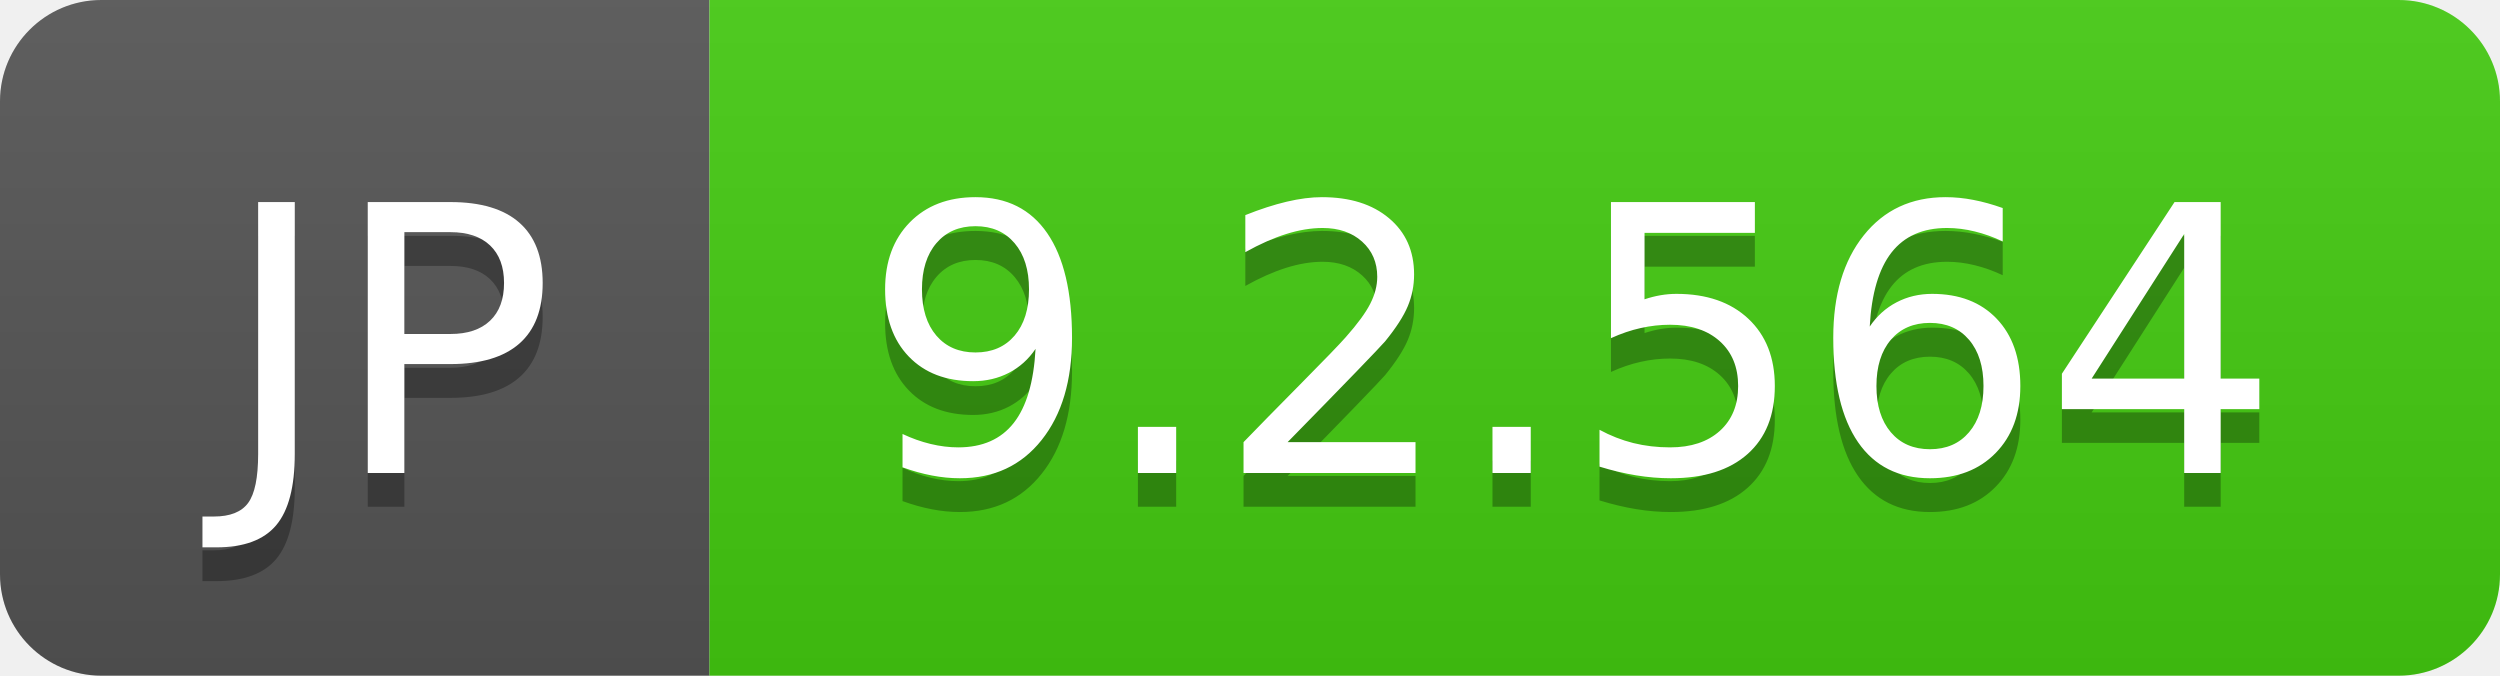
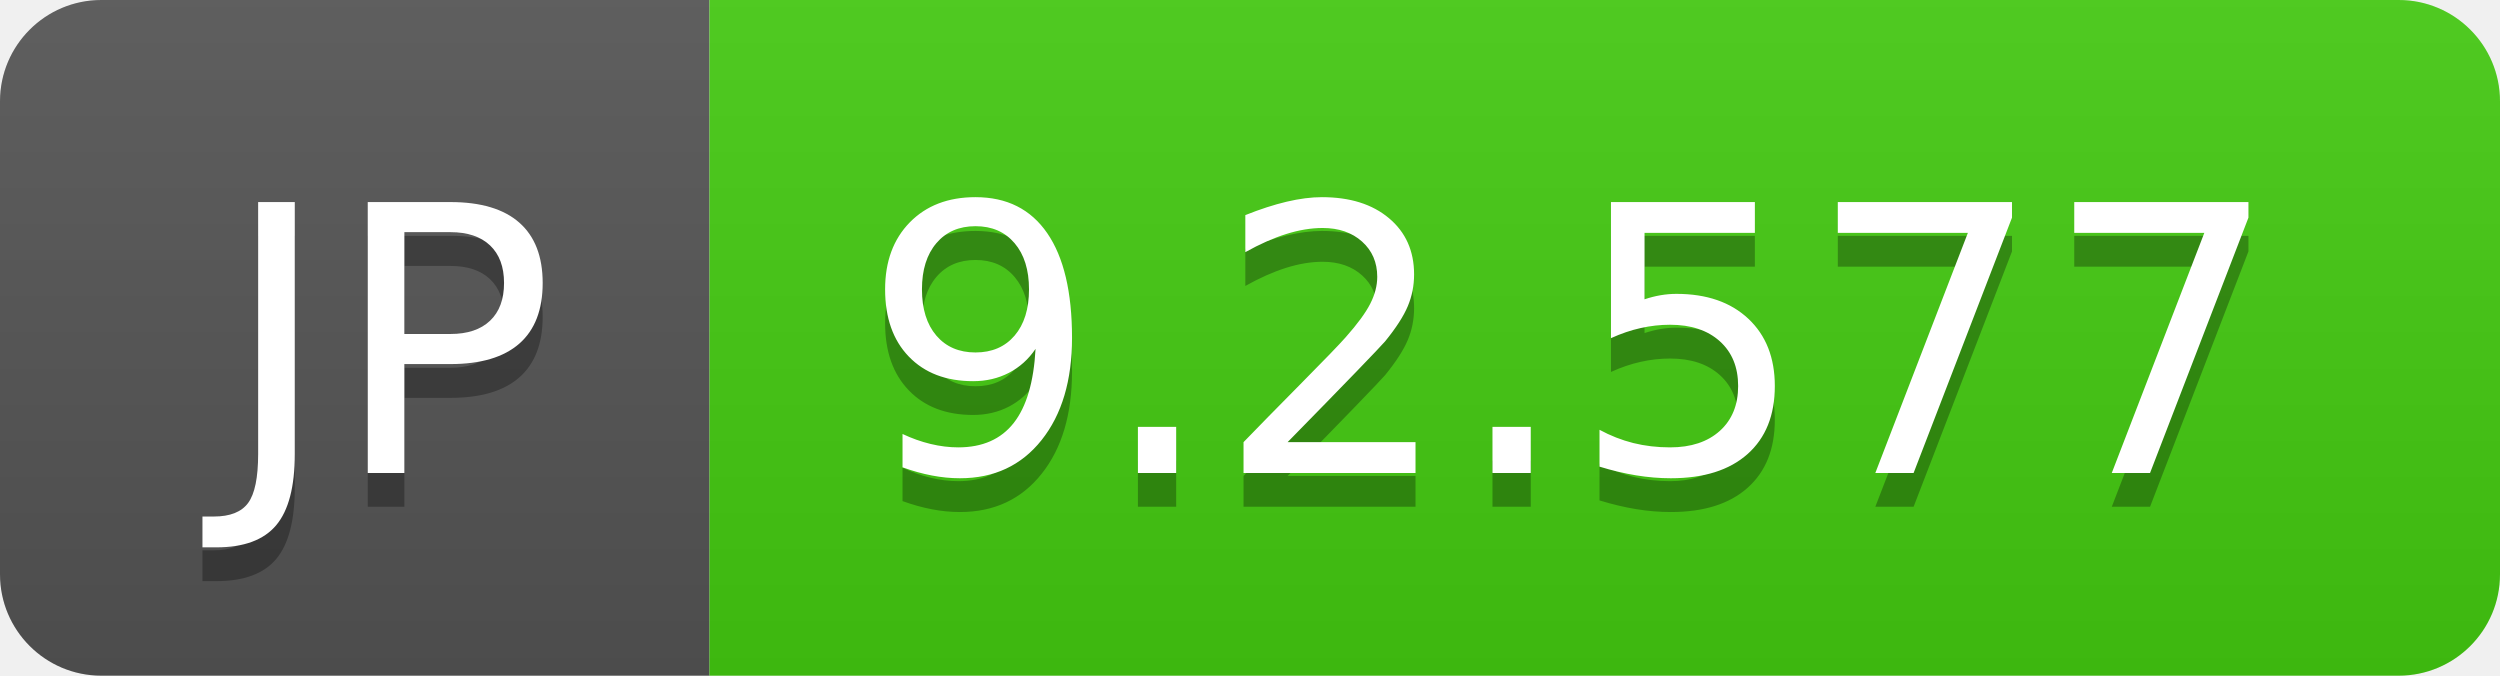
- <svg xmlns="http://www.w3.org/2000/svg" width="74" height="20" role="img" aria-label="JP: 9.2.564">
+ <svg xmlns="http://www.w3.org/2000/svg" width="74" height="20" role="img" aria-label="JP: 9.2.577">
  <linearGradient id="s" x2="0" y2="100%">
    <stop offset="0" stop-color="#bbb" stop-opacity=".1" />
    <stop offset="1" stop-opacity=".1" />
  </linearGradient>
  <clipPath id="r">
    <rect width="74" height="20" rx="3" fill="#fff" />
  </clipPath>
  <g clip-path="url(#r)">
    <rect width="21" height="20" fill="#555" />
    <rect x="21" width="53" height="20" fill="#4c1" />
    <rect width="74" height="20" fill="url(#s)" />
  </g>
  <g fill="#fff" text-anchor="middle" font-family="Verdana,Geneva,DejaVu Sans,sans-serif" text-rendering="geometricPrecision" font-size="110">
    <text aria-hidden="true" x="115" y="150" fill="#010101" fill-opacity=".3" transform="scale(.1)" textLength="110">JP</text>
    <text x="115" y="140" transform="scale(.1)" fill="#fff" textLength="110">JP</text>
-     <text aria-hidden="true" x="465" y="150" fill="#010101" fill-opacity=".3" transform="scale(.1)" textLength="430">9.2.564</text>
-     <text x="465" y="140" transform="scale(.1)" fill="#fff" textLength="430">9.2.564</text>
+     <text aria-hidden="true" x="465" y="150" fill="#010101" fill-opacity=".3" transform="scale(.1)" textLength="430">9.2.577</text>
+     <text x="465" y="140" transform="scale(.1)" fill="#fff" textLength="430">9.2.577</text>
  </g>
</svg>
